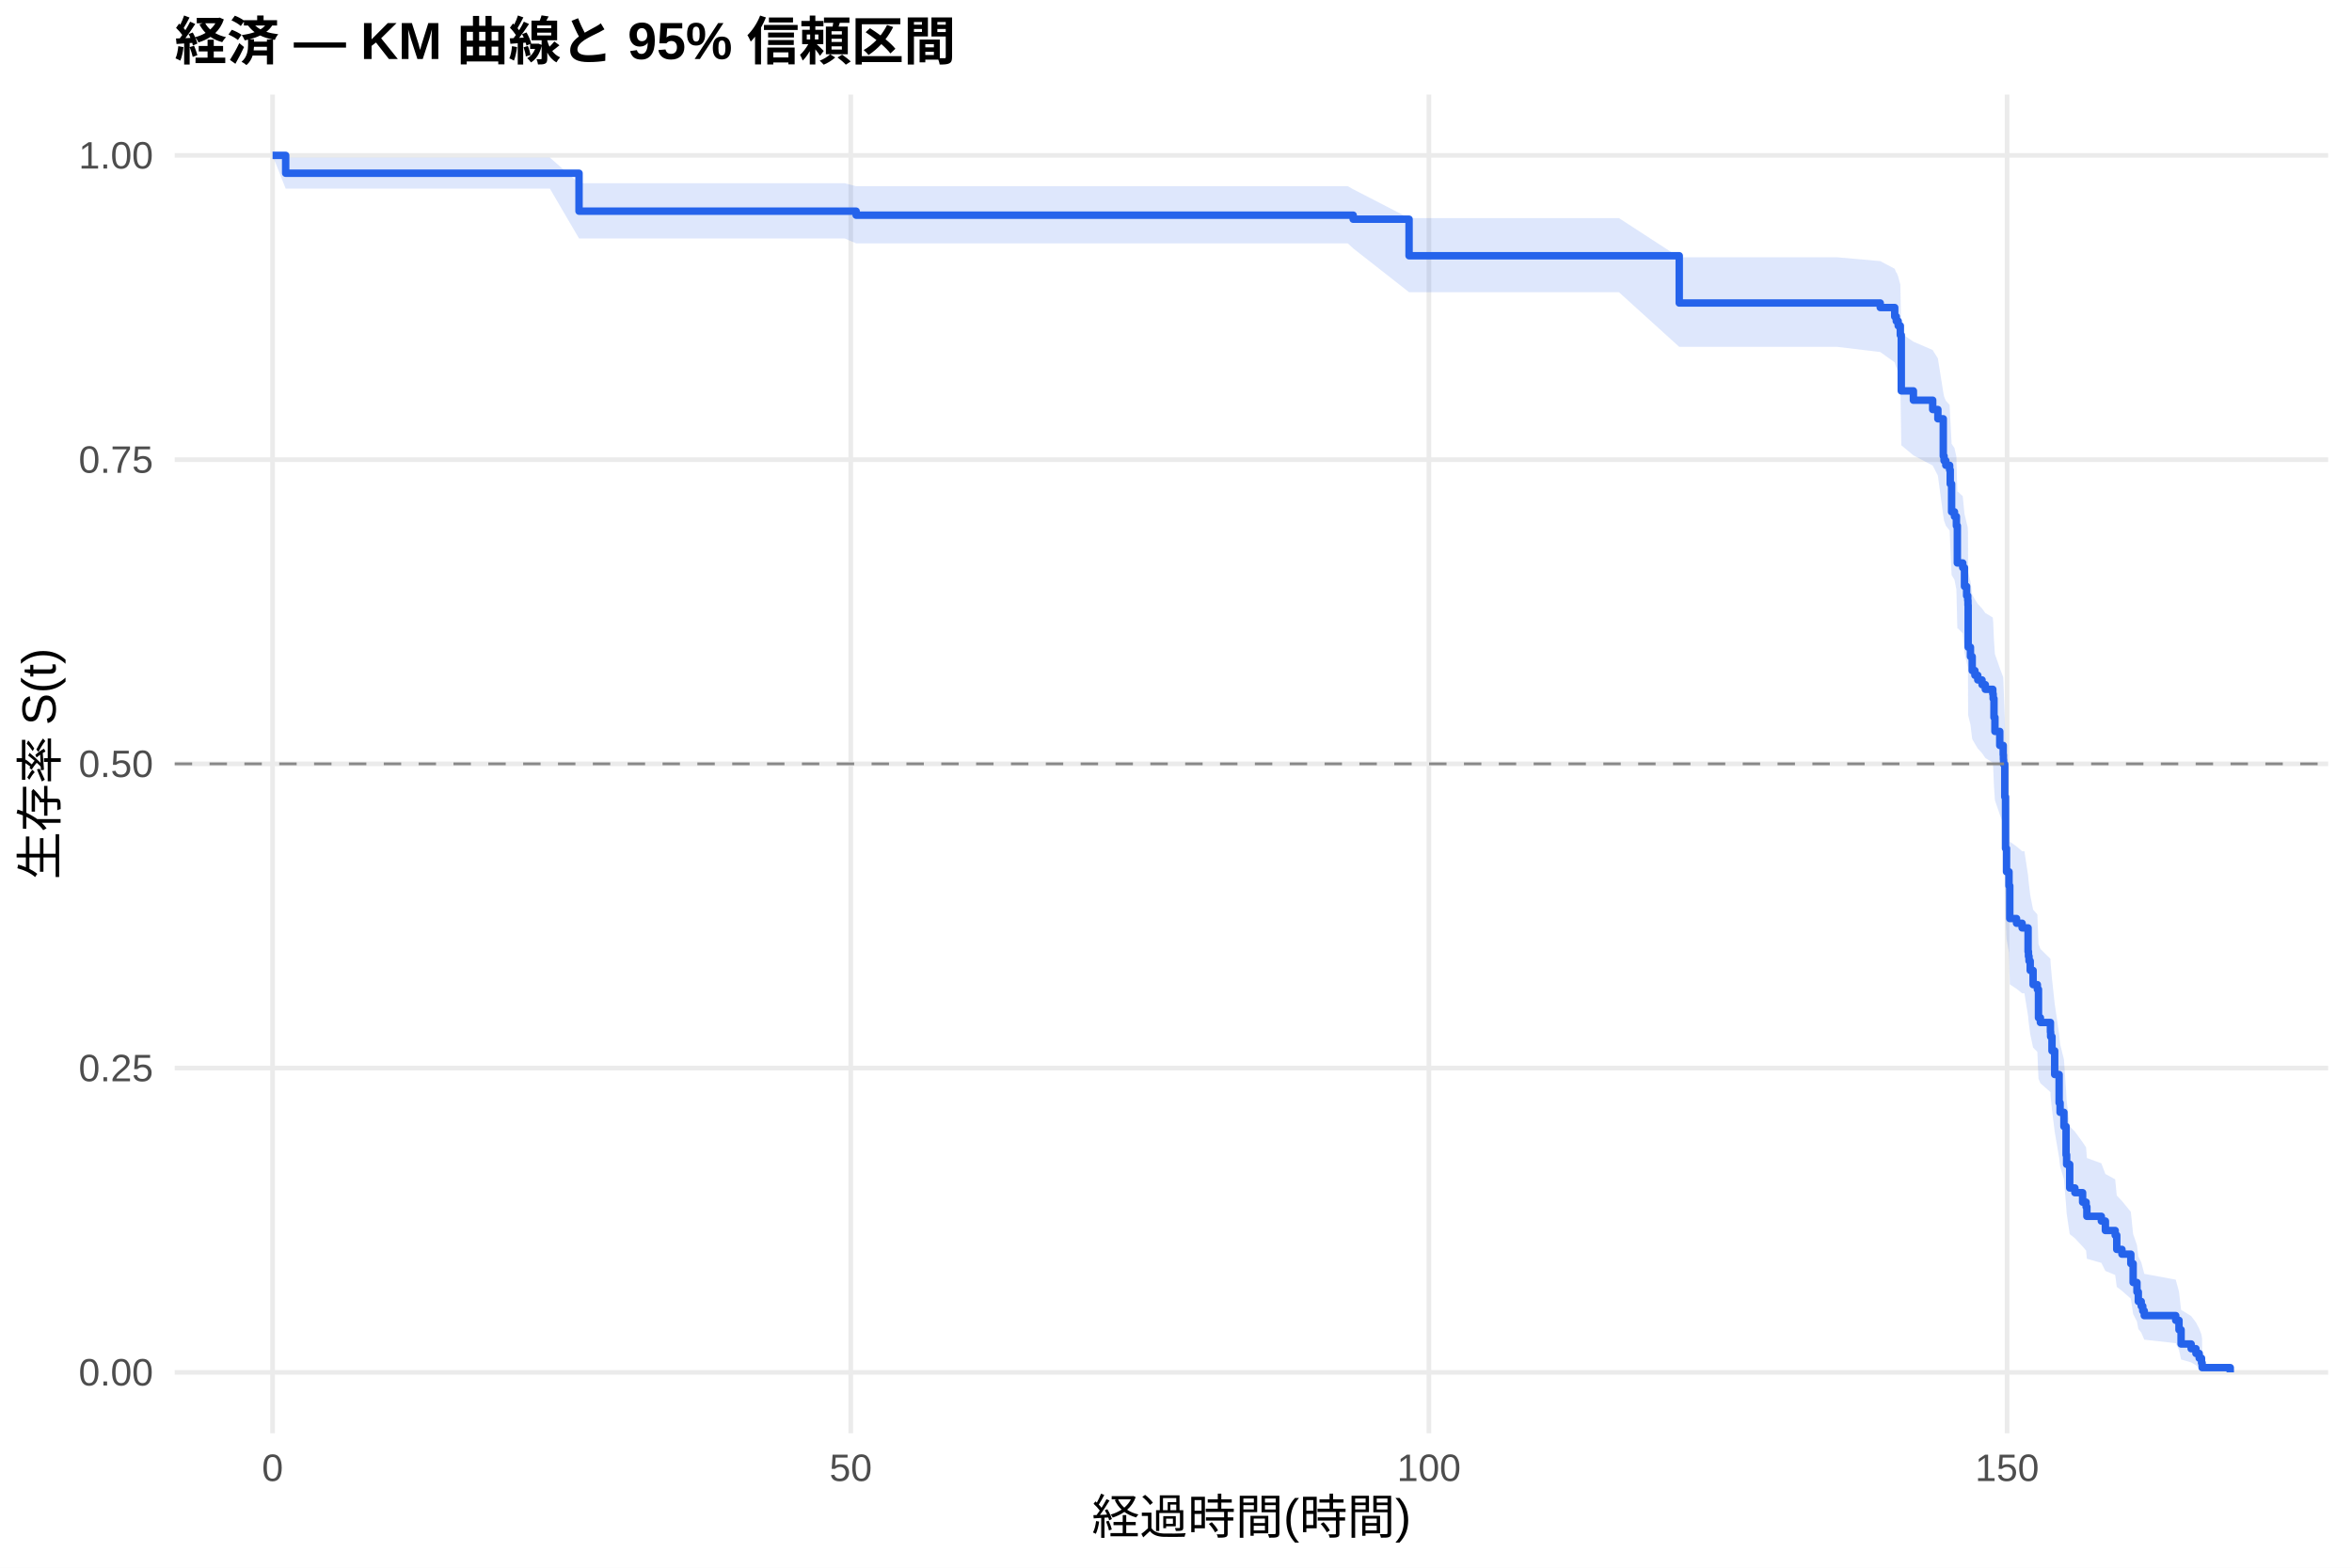
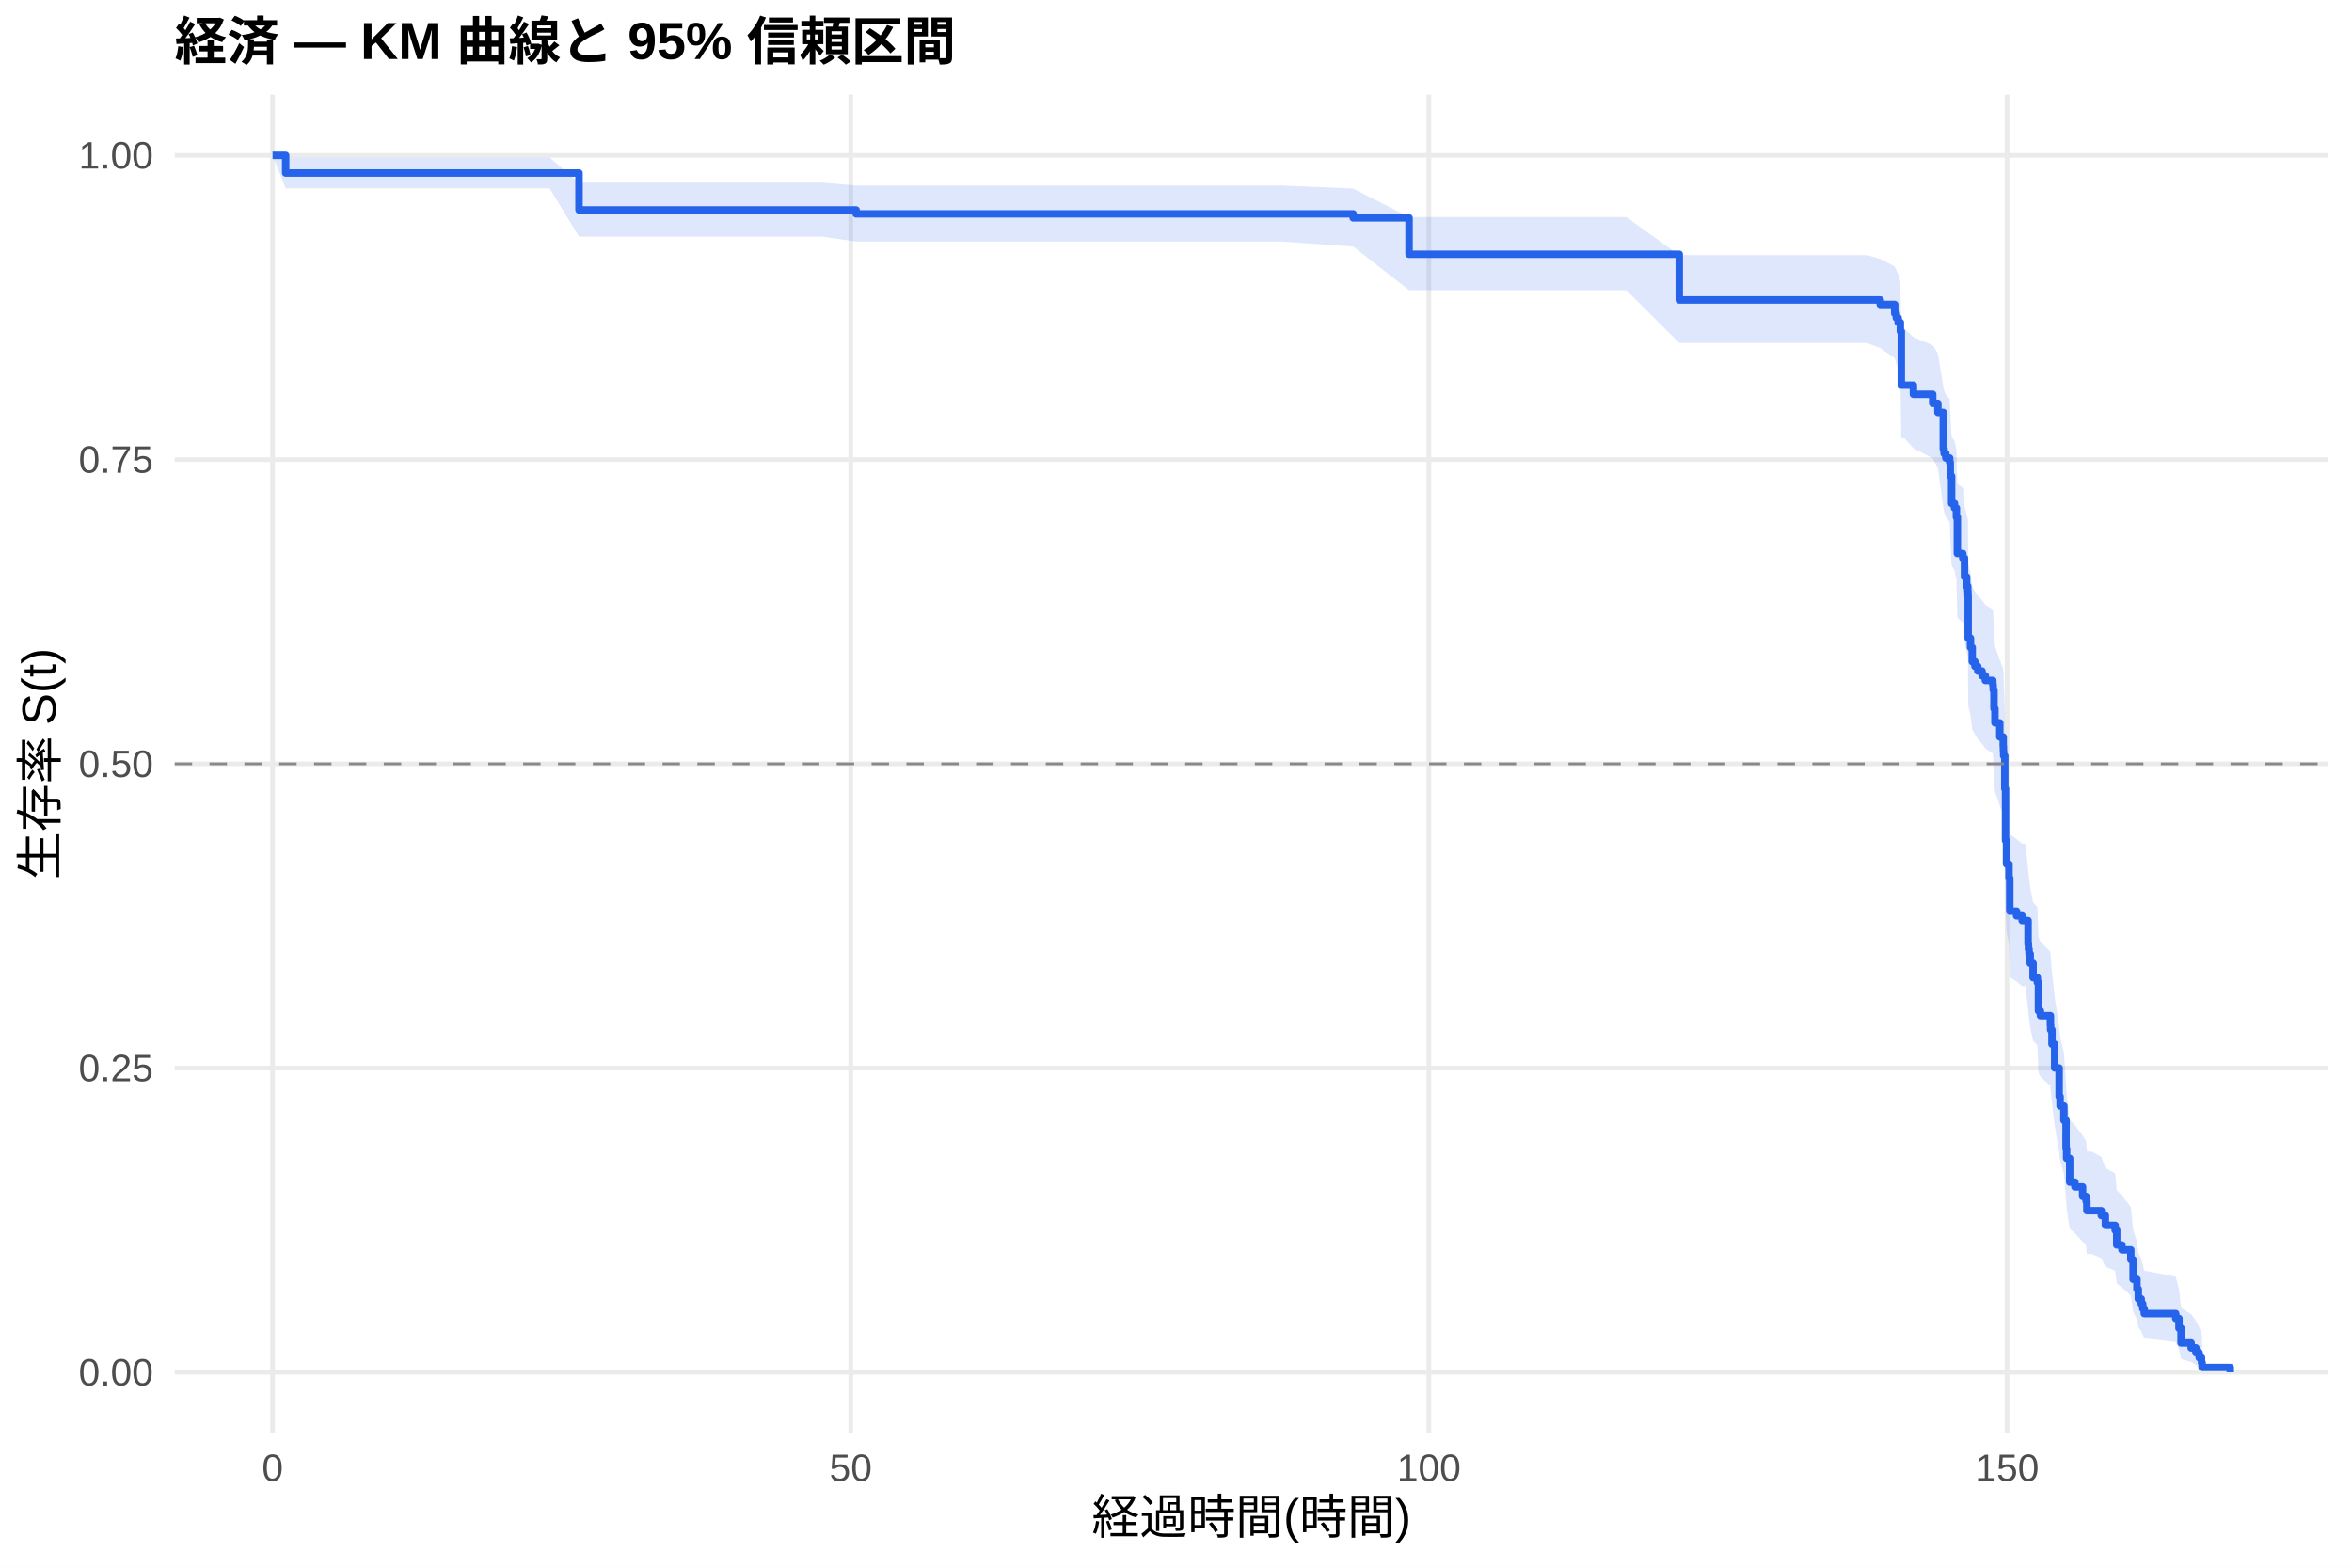
<svg xmlns="http://www.w3.org/2000/svg" width="540.00pt" height="360.00pt" viewBox="0 0 540.00 360.00">
  <g class="svglite">
    <defs>
      <style type="text/css">
    .svglite line, .svglite polyline, .svglite polygon, .svglite path, .svglite rect, .svglite circle {
      fill: none;
      stroke: #000000;
      stroke-linecap: round;
      stroke-linejoin: round;
      stroke-miterlimit: 10.00;
    }
    .svglite text {
      white-space: pre;
    }
    .svglite g.glyphgroup path {
      fill: inherit;
      stroke: none;
    }
  </style>
    </defs>
    <rect width="100%" height="100%" style="stroke: none; fill: #FFFFFF;" />
    <defs>
      <clipPath id="cpMC4wMHw1NDAuMDB8MC4wMHwzNjAuMDA=">
        <rect x="0.00" y="0.00" width="540.00" height="360.00" />
      </clipPath>
    </defs>
    <g clip-path="url(#cpMC4wMHw1NDAuMDB8MC4wMHwzNjAuMDA=)">
      <rect x="0" y="0.00" width="540.00" height="360.00" style="stroke-width: 1.07; stroke: none; fill: #FFFFFF;" />
    </g>
    <defs>
      <clipPath id="cpNDAuMTF8NTM0LjUyfDIxLjcxfDMyOS4xMg==">
        <rect x="40.11" y="21.71" width="494.41" height="307.41" />
      </clipPath>
    </defs>
    <g clip-path="url(#cpNDAuMTF8NTM0LjUyfDIxLjcxfDMyOS4xMg==)">
      <polyline points="40.11,315.14 534.52,315.14 " style="stroke-width: 1.07; stroke: #EBEBEB; stroke-linecap: butt;" />
      <polyline points="40.11,245.28 534.52,245.28 " style="stroke-width: 1.07; stroke: #EBEBEB; stroke-linecap: butt;" />
      <polyline points="40.11,175.41 534.52,175.41 " style="stroke-width: 1.07; stroke: #EBEBEB; stroke-linecap: butt;" />
      <polyline points="40.11,105.55 534.52,105.55 " style="stroke-width: 1.07; stroke: #EBEBEB; stroke-linecap: butt;" />
      <polyline points="40.11,35.68 534.52,35.68 " style="stroke-width: 1.07; stroke: #EBEBEB; stroke-linecap: butt;" />
      <polyline points="62.58,329.12 62.58,21.71 " style="stroke-width: 1.07; stroke: #EBEBEB; stroke-linecap: butt;" />
      <polyline points="195.32,329.12 195.32,21.71 " style="stroke-width: 1.07; stroke: #EBEBEB; stroke-linecap: butt;" />
      <polyline points="328.07,329.12 328.07,21.71 " style="stroke-width: 1.07; stroke: #EBEBEB; stroke-linecap: butt;" />
      <polyline points="460.81,329.12 460.81,21.71 " style="stroke-width: 1.07; stroke: #EBEBEB; stroke-linecap: butt;" />
-       <polygon points="62.58,35.68 65.59,36.19 79.22,36.19 87.76,36.19 98.42,36.19 110.72,36.19 126.25,36.19 132.94,42.08 148.95,42.08 173.25,42.08 193.95,42.08 196.56,42.76 214.62,42.76 258.02,42.76 278.73,42.76 309.44,42.76 310.68,43.46 323.51,50.08 341.70,50.08 357.89,50.08 371.69,50.08 385.54,59.08 385.81,59.08 398.73,59.08 405.41,59.08 413.11,59.08 421.78,59.08 431.69,59.96 435.01,61.72 435.37,62.61 435.46,62.61 435.81,63.51 436.30,65.34 436.52,76.56 439.30,78.46 443.73,80.38 444.92,82.30 446.16,90.06 446.34,91.04 446.74,92.01 447.62,93.00 447.76,95.95 448.07,101.90 448.73,102.89 449.17,104.89 449.39,112.93 449.53,112.93 450.63,113.94 451.03,118.02 451.52,120.06 451.78,121.09 451.83,122.11 451.87,131.39 452.40,133.47 452.80,136.59 453.42,137.63 454.08,138.68 455.06,139.72 455.81,140.77 457.53,141.81 457.62,142.86 457.80,147.06 458.02,150.22 459.13,153.39 459.92,155.51 459.97,156.57 460.01,157.64 460.28,165.10 460.45,176.93 460.68,182.35 461.25,185.62 461.43,193.27 462.98,194.37 464.26,195.47 464.79,195.47 465.63,201.03 465.72,202.15 465.85,203.27 466.12,205.51 466.78,208.87 467.76,210.00 468.02,216.78 468.46,217.91 470.76,220.18 470.81,221.32 471.12,224.75 471.74,230.49 472.76,237.43 472.98,239.75 473.86,243.26 474.35,250.32 474.48,252.69 475.19,258.66 476.38,259.86 478.15,262.28 478.95,263.49 479.13,265.92 482.45,267.14 483.38,269.59 485.63,270.82 485.99,274.53 487.18,275.78 489.22,278.29 489.75,283.37 490.63,285.94 490.94,288.55 491.61,289.86 491.96,291.18 492.31,292.52 499.53,293.86 500.28,296.59 500.76,300.78 503.07,302.22 504.17,303.66 504.92,305.11 505.45,306.51 505.59,307.47 505.59,314.99 505.45,314.60 504.92,314.08 504.17,313.50 503.07,312.86 500.76,312.19 500.28,310.00 499.53,308.44 492.31,307.64 491.96,306.83 491.61,306.00 490.94,305.17 490.63,303.48 489.75,301.75 489.22,298.22 487.18,296.42 485.99,295.52 485.63,292.78 483.38,291.85 482.45,290.00 479.13,289.06 478.95,287.19 478.15,286.24 476.38,284.35 475.19,283.40 474.48,278.60 474.35,276.66 473.86,270.80 472.98,267.84 472.76,265.86 471.74,259.87 471.12,254.84 470.81,251.80 470.76,250.79 468.46,248.75 468.02,247.73 467.76,241.58 466.78,240.55 466.12,237.46 465.85,235.39 465.72,234.35 465.63,233.31 464.79,228.10 464.26,228.10 462.98,227.07 461.43,226.04 461.25,218.76 460.68,215.63 460.45,210.39 460.28,198.77 460.01,191.30 459.97,190.23 459.92,189.16 459.13,187.02 458.02,183.79 457.80,180.56 457.62,176.23 457.53,175.14 455.81,174.06 455.06,172.97 454.08,171.88 453.42,170.79 452.80,169.70 452.40,166.42 451.87,164.23 451.83,154.32 451.78,153.22 451.52,152.11 451.03,149.89 450.63,145.43 449.53,144.32 449.39,144.32 449.17,135.39 448.73,133.15 448.07,132.03 447.76,125.25 447.62,121.84 446.74,120.71 446.34,119.56 446.16,118.42 444.92,109.22 443.73,106.90 439.30,104.57 436.52,102.24 436.30,88.01 435.81,85.60 435.46,84.39 435.37,84.39 435.01,83.21 431.69,80.84 421.78,79.65 413.11,79.65 405.41,79.65 398.73,79.65 385.81,79.65 385.54,79.65 371.69,67.10 357.89,67.10 341.70,67.10 323.51,67.10 310.68,57.04 309.44,55.89 278.73,55.89 258.02,55.89 214.62,55.89 196.56,55.89 193.95,54.76 173.25,54.76 148.95,54.76 132.94,54.76 126.25,43.32 110.72,43.32 98.42,43.32 87.76,43.32 79.22,43.32 65.59,43.32 62.58,35.68 " style="stroke-width: 0.00; stroke: none; stroke-linecap: butt; fill: #2563EB; fill-opacity: 0.15;" />
-       <polyline points="62.58,35.68 65.59,36.19 79.22,36.19 87.76,36.19 98.42,36.19 110.72,36.19 126.25,36.19 132.94,42.08 148.95,42.08 173.25,42.08 193.95,42.08 196.56,42.76 214.62,42.76 258.02,42.76 278.73,42.76 309.44,42.76 310.68,43.46 323.51,50.08 341.70,50.08 357.89,50.08 371.69,50.08 385.54,59.08 385.81,59.08 398.73,59.08 405.41,59.08 413.11,59.08 421.78,59.08 431.69,59.96 435.01,61.72 435.37,62.61 435.46,62.61 435.81,63.51 436.30,65.34 436.52,76.56 439.30,78.46 443.73,80.38 444.92,82.30 446.16,90.06 446.34,91.04 446.74,92.01 447.62,93.00 447.76,95.95 448.07,101.90 448.73,102.89 449.17,104.89 449.39,112.93 449.53,112.93 450.63,113.94 451.03,118.02 451.52,120.06 451.78,121.09 451.83,122.11 451.87,131.39 452.40,133.47 452.80,136.59 453.42,137.63 454.08,138.68 455.06,139.72 455.81,140.77 457.53,141.81 457.62,142.86 457.80,147.06 458.02,150.22 459.13,153.39 459.92,155.51 459.97,156.57 460.01,157.64 460.28,165.10 460.45,176.93 460.68,182.35 461.25,185.62 461.43,193.27 462.98,194.37 464.26,195.47 464.79,195.47 465.63,201.03 465.72,202.15 465.85,203.27 466.12,205.51 466.78,208.87 467.76,210.00 468.02,216.78 468.46,217.91 470.76,220.18 470.81,221.32 471.12,224.75 471.74,230.49 472.76,237.43 472.98,239.75 473.86,243.26 474.35,250.32 474.48,252.69 475.19,258.66 476.38,259.86 478.15,262.28 478.95,263.49 479.13,265.92 482.45,267.14 483.38,269.59 485.63,270.82 485.99,274.53 487.18,275.78 489.22,278.29 489.75,283.37 490.63,285.94 490.94,288.55 491.61,289.86 491.96,291.18 492.31,292.52 499.53,293.86 500.28,296.59 500.76,300.78 503.07,302.22 504.17,303.66 504.92,305.11 505.45,306.51 505.59,307.47 " style="stroke-width: 1.07; stroke: none; stroke-linecap: butt;" />
-       <polyline points="505.59,314.99 505.45,314.60 504.92,314.08 504.17,313.50 503.07,312.86 500.76,312.19 500.28,310.00 499.53,308.44 492.31,307.64 491.96,306.83 491.61,306.00 490.94,305.17 490.63,303.48 489.75,301.75 489.22,298.22 487.18,296.42 485.99,295.52 485.63,292.78 483.38,291.85 482.45,290.00 479.13,289.06 478.95,287.19 478.15,286.24 476.38,284.35 475.19,283.40 474.48,278.60 474.35,276.66 473.86,270.80 472.98,267.84 472.76,265.86 471.74,259.87 471.12,254.84 470.81,251.80 470.76,250.79 468.46,248.75 468.02,247.73 467.76,241.58 466.78,240.55 466.12,237.46 465.85,235.39 465.72,234.35 465.63,233.31 464.79,228.10 464.26,228.10 462.98,227.07 461.43,226.04 461.25,218.76 460.68,215.63 460.45,210.39 460.28,198.77 460.01,191.30 459.97,190.23 459.92,189.16 459.13,187.02 458.02,183.79 457.80,180.56 457.62,176.23 457.53,175.14 455.81,174.06 455.06,172.97 454.08,171.88 453.42,170.79 452.80,169.70 452.40,166.42 451.87,164.23 451.83,154.32 451.78,153.22 451.52,152.11 451.03,149.89 450.63,145.43 449.53,144.32 449.39,144.32 449.17,135.39 448.73,133.15 448.07,132.03 447.76,125.25 447.62,121.84 446.74,120.71 446.34,119.56 446.16,118.42 444.92,109.22 443.73,106.90 439.30,104.57 436.52,102.24 436.30,88.01 435.81,85.60 435.46,84.39 435.37,84.39 435.01,83.21 431.69,80.84 421.78,79.65 413.11,79.65 405.41,79.65 398.73,79.65 385.81,79.65 385.54,79.65 371.69,67.10 357.89,67.10 341.70,67.10 323.51,67.10 310.68,57.04 309.44,55.89 278.73,55.89 258.02,55.89 214.62,55.89 196.56,55.89 193.95,54.76 173.25,54.76 148.95,54.76 132.94,54.76 126.25,43.32 110.72,43.32 98.42,43.32 87.76,43.32 79.22,43.32 65.59,43.32 62.58,35.68 " style="stroke-width: 1.07; stroke: none; stroke-linecap: butt;" />
-       <polyline points="62.58,35.68 65.59,35.68 65.59,39.78 79.22,39.78 79.22,39.78 87.76,39.78 87.76,39.78 98.42,39.78 98.42,39.78 110.72,39.78 110.72,39.78 126.25,39.78 126.25,39.78 132.94,39.78 132.94,48.49 148.95,48.49 148.95,48.49 173.25,48.49 173.25,48.49 193.95,48.49 193.95,48.49 196.56,48.49 196.56,49.41 214.62,49.41 214.62,49.41 258.02,49.41 258.02,49.41 278.73,49.41 278.73,49.41 309.44,49.41 309.44,49.41 310.68,49.41 310.68,50.34 323.51,50.34 323.51,58.73 341.70,58.73 341.70,58.73 357.89,58.73 357.89,58.73 371.69,58.73 371.69,58.73 385.54,58.73 385.54,69.58 385.81,69.58 385.81,69.58 398.73,69.58 398.73,69.58 405.41,69.58 405.41,69.58 413.11,69.58 413.11,69.58 421.78,69.58 421.78,69.58 431.69,69.58 431.69,70.62 435.01,70.62 435.01,72.70 435.37,72.70 435.37,73.74 435.46,73.74 435.46,73.74 435.81,73.74 435.81,74.81 436.30,74.81 436.30,76.95 436.52,76.95 436.52,89.76 439.30,89.76 439.30,91.90 443.73,91.90 443.73,94.04 444.92,94.04 444.92,96.17 446.16,96.17 446.16,104.72 446.34,104.72 446.34,105.79 446.74,105.79 446.74,106.85 447.62,106.85 447.62,107.92 447.76,107.92 447.76,111.13 448.07,111.13 448.07,117.53 448.73,117.53 448.73,118.60 449.17,118.60 449.17,120.74 449.39,120.74 449.39,129.28 449.53,129.28 449.53,129.28 450.63,129.28 450.63,130.36 451.03,130.36 451.03,134.66 451.52,134.66 451.52,136.80 451.78,136.80 451.78,137.88 451.83,137.88 451.83,138.95 451.87,138.95 451.87,148.62 452.40,148.62 452.40,150.77 452.80,150.77 452.80,153.99 453.42,153.99 453.42,155.07 454.08,155.07 454.08,156.14 455.06,156.14 455.06,157.22 455.81,157.22 455.81,158.29 457.53,158.29 457.53,159.37 457.62,159.37 457.62,160.44 457.80,160.44 457.80,164.74 458.02,164.74 458.02,167.96 459.13,167.96 459.13,171.18 459.92,171.18 459.92,173.33 459.97,173.33 459.97,174.41 460.01,174.41 460.01,175.48 460.28,175.48 460.28,183.00 460.45,183.00 460.45,194.82 460.68,194.82 460.68,200.19 461.25,200.19 461.25,203.41 461.43,203.41 461.43,210.93 462.98,210.93 462.98,212.01 464.26,212.01 464.26,213.08 464.79,213.08 464.79,213.08 465.63,213.08 465.63,218.51 465.72,218.51 465.72,219.60 465.85,219.60 465.85,220.68 466.12,220.68 466.12,222.85 466.78,222.85 466.78,226.11 467.76,226.11 467.76,227.20 468.02,227.20 468.02,233.71 468.46,233.71 468.46,234.80 470.76,234.80 470.76,236.97 470.81,236.97 470.81,238.05 471.12,238.05 471.12,241.31 471.74,241.31 471.74,246.74 472.76,246.74 472.76,253.25 472.98,253.25 472.98,255.43 473.86,255.43 473.86,258.68 474.35,258.68 474.35,265.20 474.48,265.20 474.48,267.37 475.19,267.37 475.19,272.80 476.38,272.80 476.38,273.88 478.15,273.88 478.15,276.06 478.95,276.06 478.95,277.14 479.13,277.14 479.13,279.31 482.45,279.31 482.45,280.40 483.38,280.40 483.38,282.57 485.63,282.57 485.63,283.66 485.99,283.66 485.99,286.91 487.18,286.91 487.18,288.00 489.22,288.00 489.22,290.17 489.75,290.17 489.75,294.51 490.63,294.51 490.63,296.68 490.94,296.68 490.94,298.86 491.61,298.86 491.61,299.94 491.96,299.94 491.96,301.03 492.31,301.03 492.31,302.11 499.53,302.11 499.53,303.20 500.28,303.20 500.28,305.37 500.76,305.37 500.76,308.63 503.07,308.63 503.07,309.71 504.17,309.71 504.17,310.80 504.92,310.80 504.92,311.89 505.45,311.89 505.45,312.97 505.59,312.97 505.59,314.06 512.05,314.06 512.05,315.14 " style="stroke-width: 1.71; stroke: #2563EB; stroke-linecap: butt;" />
+       <polygon points="62.58,35.68 65.59,36.19 78.07,36.19 94.71,36.19 103.25,36.19 113.91,36.19 126.21,36.19 132.94,41.94 141.74,41.94 164.44,41.94 188.73,41.94 196.56,42.61 209.44,42.61 230.10,42.61 273.51,42.61 294.22,42.61 310.68,43.30 323.51,49.86 324.93,49.86 357.18,49.86 373.38,49.86 385.54,58.59 387.18,58.59 401.30,58.59 414.22,58.59 420.90,58.59 428.60,58.59 431.69,59.46 435.01,61.20 435.37,62.08 435.81,62.96 436.30,64.72 436.52,75.56 437.27,75.56 439.30,77.42 443.73,79.29 444.92,81.16 446.16,88.74 446.34,89.70 446.74,90.65 447.62,91.61 447.76,94.49 448.07,100.30 448.73,101.27 449.17,103.22 449.39,111.07 450.63,112.06 450.94,112.06 451.03,116.13 451.52,118.18 451.78,119.20 451.83,120.23 451.87,129.52 452.40,131.59 452.80,134.72 453.42,135.76 454.08,136.81 455.06,137.85 455.81,138.90 457.53,139.95 457.62,141.00 457.80,145.21 458.02,148.38 459.13,151.55 459.92,153.68 459.97,154.74 460.01,155.81 460.28,163.29 460.45,175.15 460.68,180.59 461.25,183.87 461.43,191.55 462.98,192.65 464.26,193.75 465.01,193.75 465.63,199.33 465.72,200.45 465.85,201.57 466.12,203.82 466.78,207.20 467.76,208.33 468.02,215.13 468.46,216.26 470.76,218.55 470.81,219.69 471.12,223.12 471.74,228.88 472.76,235.84 472.98,238.18 473.86,241.70 474.35,248.78 474.48,251.16 475.19,257.15 476.38,258.35 478.15,260.77 478.95,261.99 479.13,264.42 480.28,264.42 482.45,265.68 483.38,268.19 485.63,269.45 485.99,273.27 487.18,274.55 489.22,277.13 489.75,282.35 490.63,285.00 490.94,287.68 491.61,289.03 491.96,290.40 492.31,291.77 499.53,293.16 500.28,295.97 500.76,300.29 503.07,301.77 504.17,303.27 504.92,304.76 505.45,306.21 505.59,307.19 505.59,314.98 505.45,314.58 504.92,314.04 504.17,313.44 503.07,312.77 500.76,312.07 500.28,309.79 499.53,308.17 492.31,307.34 491.96,306.49 491.61,305.64 490.94,304.77 490.63,303.00 489.75,301.20 489.22,297.52 487.18,295.65 485.99,294.70 485.63,291.83 483.38,290.87 482.45,288.93 480.28,287.95 479.13,287.95 478.95,286.06 478.15,285.11 476.38,283.19 475.19,282.23 474.48,277.39 474.35,275.43 473.86,269.52 472.98,266.53 472.76,264.54 471.74,258.50 471.12,253.42 470.81,250.36 470.76,249.33 468.46,247.28 468.02,246.25 467.76,240.05 466.78,239.01 466.12,235.89 465.85,233.80 465.72,232.75 465.63,231.71 465.01,226.45 464.26,226.45 462.98,225.41 461.43,224.37 461.25,217.03 460.68,213.87 460.45,208.58 460.28,196.85 460.01,189.32 459.97,188.24 459.92,187.16 459.13,184.99 458.02,181.74 457.80,178.47 457.62,174.10 457.53,173.00 455.81,171.91 455.06,170.81 454.08,169.71 453.42,168.61 452.80,167.51 452.40,164.20 451.87,161.99 451.83,151.97 451.78,150.85 451.52,149.73 451.03,147.49 450.94,142.98 450.63,142.98 449.39,141.89 449.17,133.15 448.73,130.95 448.07,129.85 447.76,123.21 447.62,119.87 446.74,118.76 446.34,117.64 446.16,116.52 444.92,107.51 443.73,105.24 439.30,102.96 437.27,100.67 436.52,100.67 436.30,86.95 435.81,84.63 435.37,83.46 435.01,82.29 431.69,79.94 428.60,78.76 420.90,78.76 414.22,78.76 401.30,78.76 387.18,78.76 385.54,78.76 373.38,66.64 357.18,66.64 324.93,66.64 323.51,66.64 310.68,56.62 294.22,55.47 273.51,55.47 230.10,55.47 209.44,55.47 196.56,55.47 188.73,54.35 164.44,54.35 141.74,54.35 132.94,54.35 126.21,43.26 113.91,43.26 103.25,43.26 94.71,43.26 78.07,43.26 65.59,43.26 62.58,35.68 " style="stroke-width: 0.00; stroke: none; stroke-linecap: butt; fill: #2563EB; fill-opacity: 0.15;" />
+       <polyline points="62.58,35.68 65.59,36.19 78.07,36.19 94.71,36.19 103.25,36.19 113.91,36.19 126.21,36.19 132.94,41.94 141.74,41.94 164.44,41.94 188.73,41.94 196.56,42.61 209.44,42.61 230.10,42.61 273.51,42.61 294.22,42.61 310.68,43.30 323.51,49.86 324.93,49.86 357.18,49.86 373.38,49.86 385.54,58.59 387.18,58.59 401.30,58.59 414.22,58.59 420.90,58.59 428.60,58.59 431.69,59.46 435.01,61.20 435.37,62.08 435.81,62.96 436.30,64.72 436.52,75.56 437.27,75.56 439.30,77.42 443.73,79.29 444.92,81.16 446.16,88.74 446.34,89.70 446.74,90.65 447.62,91.61 447.76,94.49 448.07,100.30 448.73,101.27 449.17,103.22 449.39,111.07 450.63,112.06 450.94,112.06 451.03,116.13 451.52,118.18 451.78,119.20 451.83,120.23 451.87,129.52 452.40,131.59 452.80,134.72 453.42,135.76 454.08,136.81 455.06,137.85 455.81,138.90 457.53,139.95 457.62,141.00 457.80,145.21 458.02,148.38 459.13,151.55 459.92,153.68 459.97,154.74 460.01,155.81 460.28,163.29 460.45,175.15 460.68,180.59 461.25,183.87 461.43,191.55 462.98,192.65 464.26,193.75 465.01,193.75 465.63,199.33 465.72,200.45 465.85,201.57 466.12,203.82 466.78,207.20 467.76,208.33 468.02,215.13 468.46,216.26 470.76,218.55 470.81,219.69 471.12,223.12 471.74,228.88 472.76,235.84 472.98,238.18 473.86,241.70 474.35,248.78 474.48,251.16 475.19,257.15 476.38,258.35 478.15,260.77 478.95,261.99 479.13,264.42 480.28,264.42 482.45,265.68 483.38,268.19 485.63,269.45 485.99,273.27 487.18,274.55 489.22,277.13 489.75,282.35 490.63,285.00 490.94,287.68 491.61,289.03 491.96,290.40 492.31,291.77 499.53,293.16 500.28,295.97 500.76,300.29 503.07,301.77 504.17,303.27 504.92,304.76 505.45,306.21 505.59,307.19 " style="stroke-width: 1.07; stroke: none; stroke-linecap: butt;" />
+       <polyline points="505.59,314.98 505.45,314.58 504.92,314.04 504.17,313.44 503.07,312.77 500.76,312.07 500.28,309.79 499.53,308.17 492.31,307.34 491.96,306.49 491.61,305.64 490.94,304.77 490.63,303.00 489.75,301.20 489.22,297.52 487.18,295.65 485.99,294.70 485.63,291.83 483.38,290.87 482.45,288.93 480.28,287.95 479.13,287.95 478.95,286.06 478.15,285.11 476.38,283.19 475.19,282.23 474.48,277.39 474.35,275.43 473.86,269.52 472.98,266.53 472.76,264.54 471.74,258.50 471.12,253.42 470.81,250.36 470.76,249.33 468.46,247.28 468.02,246.25 467.76,240.05 466.78,239.01 466.12,235.89 465.85,233.80 465.72,232.75 465.63,231.71 465.01,226.45 464.26,226.45 462.98,225.41 461.43,224.37 461.25,217.03 460.68,213.87 460.45,208.58 460.28,196.85 460.01,189.32 459.97,188.24 459.92,187.16 459.13,184.99 458.02,181.74 457.80,178.47 457.62,174.10 457.53,173.00 455.81,171.91 455.06,170.81 454.08,169.71 453.42,168.61 452.80,167.51 452.40,164.20 451.87,161.99 451.83,151.97 451.78,150.85 451.52,149.73 451.03,147.49 450.94,142.98 450.63,142.98 449.39,141.89 449.17,133.15 448.73,130.95 448.07,129.85 447.76,123.21 447.62,119.87 446.74,118.76 446.34,117.64 446.16,116.52 444.92,107.51 443.73,105.24 439.30,102.96 437.27,100.67 436.52,100.67 436.30,86.95 435.81,84.63 435.37,83.46 435.01,82.29 431.69,79.94 428.60,78.76 420.90,78.76 414.22,78.76 401.30,78.76 387.18,78.76 385.54,78.76 373.38,66.64 357.18,66.64 324.93,66.64 323.51,66.64 310.68,56.62 294.22,55.47 273.51,55.47 230.10,55.47 209.44,55.47 196.56,55.47 188.73,54.35 164.44,54.35 141.74,54.35 132.94,54.35 126.21,43.26 113.91,43.26 103.25,43.26 94.71,43.26 78.07,43.26 65.59,43.26 62.58,35.68 " style="stroke-width: 1.07; stroke: none; stroke-linecap: butt;" />
+       <polyline points="62.58,35.68 65.59,35.68 65.59,39.74 78.07,39.74 78.07,39.74 94.71,39.74 94.71,39.74 103.25,39.74 103.25,39.74 113.91,39.74 113.91,39.74 126.21,39.74 126.21,39.74 132.94,39.74 132.94,48.22 141.74,48.22 141.74,48.22 164.44,48.22 164.44,48.22 188.73,48.22 188.73,48.22 196.56,48.22 196.56,49.12 209.44,49.12 209.44,49.12 230.10,49.12 230.10,49.12 273.51,49.12 273.51,49.12 294.22,49.12 294.22,49.12 310.68,49.12 310.68,50.04 323.51,50.04 323.51,58.39 324.93,58.39 324.93,58.39 357.18,58.39 357.18,58.39 373.38,58.39 373.38,58.39 385.54,58.39 385.54,68.88 387.18,68.88 387.18,68.88 401.30,68.88 401.30,68.88 414.22,68.88 414.22,68.88 420.90,68.88 420.90,68.88 428.60,68.88 428.60,68.88 431.69,68.88 431.69,69.92 435.01,69.92 435.01,71.98 435.37,71.98 435.37,73.01 435.81,73.01 435.81,74.04 436.30,74.04 436.30,76.10 436.52,76.10 436.52,88.46 437.27,88.46 437.27,88.46 439.30,88.46 439.30,90.55 443.73,90.55 443.73,92.64 444.92,92.64 444.92,94.73 446.16,94.73 446.16,103.09 446.34,103.09 446.34,104.13 446.74,104.13 446.74,105.18 447.62,105.18 447.62,106.22 447.76,106.22 447.76,109.35 448.07,109.35 448.07,115.62 448.73,115.62 448.73,116.67 449.17,116.67 449.17,118.76 449.39,118.76 449.39,127.11 450.63,127.11 450.63,128.16 450.94,128.16 450.94,128.16 451.03,128.16 451.03,132.48 451.52,132.48 451.52,134.64 451.78,134.64 451.78,135.72 451.83,135.72 451.83,136.80 451.87,136.80 451.87,146.53 452.40,146.53 452.40,148.69 452.80,148.69 452.80,151.94 453.42,151.94 453.42,153.02 454.08,153.02 454.08,154.10 455.06,154.10 455.06,155.18 455.81,155.18 455.81,156.26 457.53,156.26 457.53,157.34 457.62,157.34 457.62,158.42 457.80,158.42 457.80,162.74 458.02,162.74 458.02,165.99 459.13,165.99 459.13,169.23 459.92,169.23 459.92,171.39 459.97,171.39 459.97,172.47 460.01,172.47 460.01,173.55 460.28,173.55 460.28,181.12 460.45,181.12 460.45,193.01 460.68,193.01 460.68,198.41 461.25,198.41 461.25,201.65 461.43,201.65 461.43,209.22 462.98,209.22 462.98,210.30 464.26,210.30 464.26,211.38 465.01,211.38 465.01,211.38 465.63,211.38 465.63,216.84 465.72,216.84 465.72,217.94 465.85,217.94 465.85,219.03 466.12,219.03 466.12,221.21 466.78,221.21 466.78,224.49 467.76,224.49 467.76,225.58 468.02,225.58 468.02,232.13 468.46,232.13 468.46,233.23 470.76,233.23 470.76,235.41 470.81,235.41 470.81,236.50 471.12,236.50 471.12,239.78 471.74,239.78 471.74,245.24 472.76,245.24 472.76,251.79 472.98,251.79 472.98,253.98 473.86,253.98 473.86,257.26 474.35,257.26 474.35,263.81 474.48,263.81 474.48,265.99 475.19,265.99 475.19,271.45 476.38,271.45 476.38,272.55 478.15,272.55 478.15,274.73 478.95,274.73 478.95,275.82 479.13,275.82 479.13,278.01 480.28,278.01 480.28,278.01 482.45,278.01 482.45,279.13 483.38,279.13 483.38,281.38 485.63,281.38 485.63,282.51 485.99,282.51 485.99,285.88 487.18,285.88 487.18,287.01 489.22,287.01 489.22,289.26 489.75,289.26 489.75,293.76 490.63,293.76 490.63,296.01 490.94,296.01 490.94,298.26 491.61,298.26 491.61,299.39 491.96,299.39 491.96,300.51 492.31,300.51 492.31,301.64 499.53,301.64 499.53,302.76 500.28,302.76 500.28,305.01 500.76,305.01 500.76,308.39 503.07,308.39 503.07,309.52 504.17,309.52 504.17,310.64 504.92,310.64 504.92,311.77 505.45,311.77 505.45,312.89 505.59,312.89 505.59,314.02 512.05,314.02 512.05,315.14 " style="stroke-width: 1.71; stroke: #2563EB; stroke-linecap: butt;" />
      <line x1="40.11" y1="175.41" x2="534.52" y2="175.41" style="stroke-width: 0.64; stroke: #888888; stroke-dasharray: 4.00,4.00; stroke-linecap: butt;" />
    </g>
    <g clip-path="url(#cpMC4wMHw1NDAuMDB8MC4wMHwzNjAuMDA=)">
      <text x="35.18" y="318.17" text-anchor="end" style="font-size: 8.80px;fill: #4D4D4D; font-family: &quot;Liberation Sans&quot;;" textLength="17.11px" lengthAdjust="spacingAndGlyphs">0.00</text>
      <text x="35.18" y="248.30" text-anchor="end" style="font-size: 8.80px;fill: #4D4D4D; font-family: &quot;Liberation Sans&quot;;" textLength="17.11px" lengthAdjust="spacingAndGlyphs">0.25</text>
      <text x="35.18" y="178.44" text-anchor="end" style="font-size: 8.80px;fill: #4D4D4D; font-family: &quot;Liberation Sans&quot;;" textLength="17.11px" lengthAdjust="spacingAndGlyphs">0.50</text>
      <text x="35.18" y="108.57" text-anchor="end" style="font-size: 8.80px;fill: #4D4D4D; font-family: &quot;Liberation Sans&quot;;" textLength="17.11px" lengthAdjust="spacingAndGlyphs">0.75</text>
      <text x="35.18" y="38.71" text-anchor="end" style="font-size: 8.80px;fill: #4D4D4D; font-family: &quot;Liberation Sans&quot;;" textLength="17.11px" lengthAdjust="spacingAndGlyphs">1.00</text>
      <text x="62.58" y="340.10" text-anchor="middle" style="font-size: 8.80px;fill: #4D4D4D; font-family: &quot;Liberation Sans&quot;;" textLength="4.89px" lengthAdjust="spacingAndGlyphs">0</text>
      <text x="195.32" y="340.10" text-anchor="middle" style="font-size: 8.80px;fill: #4D4D4D; font-family: &quot;Liberation Sans&quot;;" textLength="9.78px" lengthAdjust="spacingAndGlyphs">50</text>
      <text x="328.07" y="340.10" text-anchor="middle" style="font-size: 8.80px;fill: #4D4D4D; font-family: &quot;Liberation Sans&quot;;" textLength="14.67px" lengthAdjust="spacingAndGlyphs">100</text>
      <text x="460.81" y="340.10" text-anchor="middle" style="font-size: 8.80px;fill: #4D4D4D; font-family: &quot;Liberation Sans&quot;;" textLength="14.67px" lengthAdjust="spacingAndGlyphs">150</text>
      <text x="287.32" y="352.24" text-anchor="middle" style="font-size: 11.00px; font-family: &quot;Liberation Sans&quot;;" textLength="73.31px" lengthAdjust="spacingAndGlyphs">経過時間(時間)</text>
      <text transform="translate(13.05,175.41) rotate(-90)" text-anchor="middle" style="font-size: 11.00px; font-family: &quot;Liberation Sans&quot;;" textLength="53.78px" lengthAdjust="spacingAndGlyphs">生存率 S(t)</text>
      <text x="40.11" y="13.74" style="font-size: 12.00px; font-weight: bold; font-family: &quot;Liberation Sans&quot;;" textLength="179.33px" lengthAdjust="spacingAndGlyphs">経済 — KM 曲線と 95% 信頼区間</text>
    </g>
  </g>
</svg>
